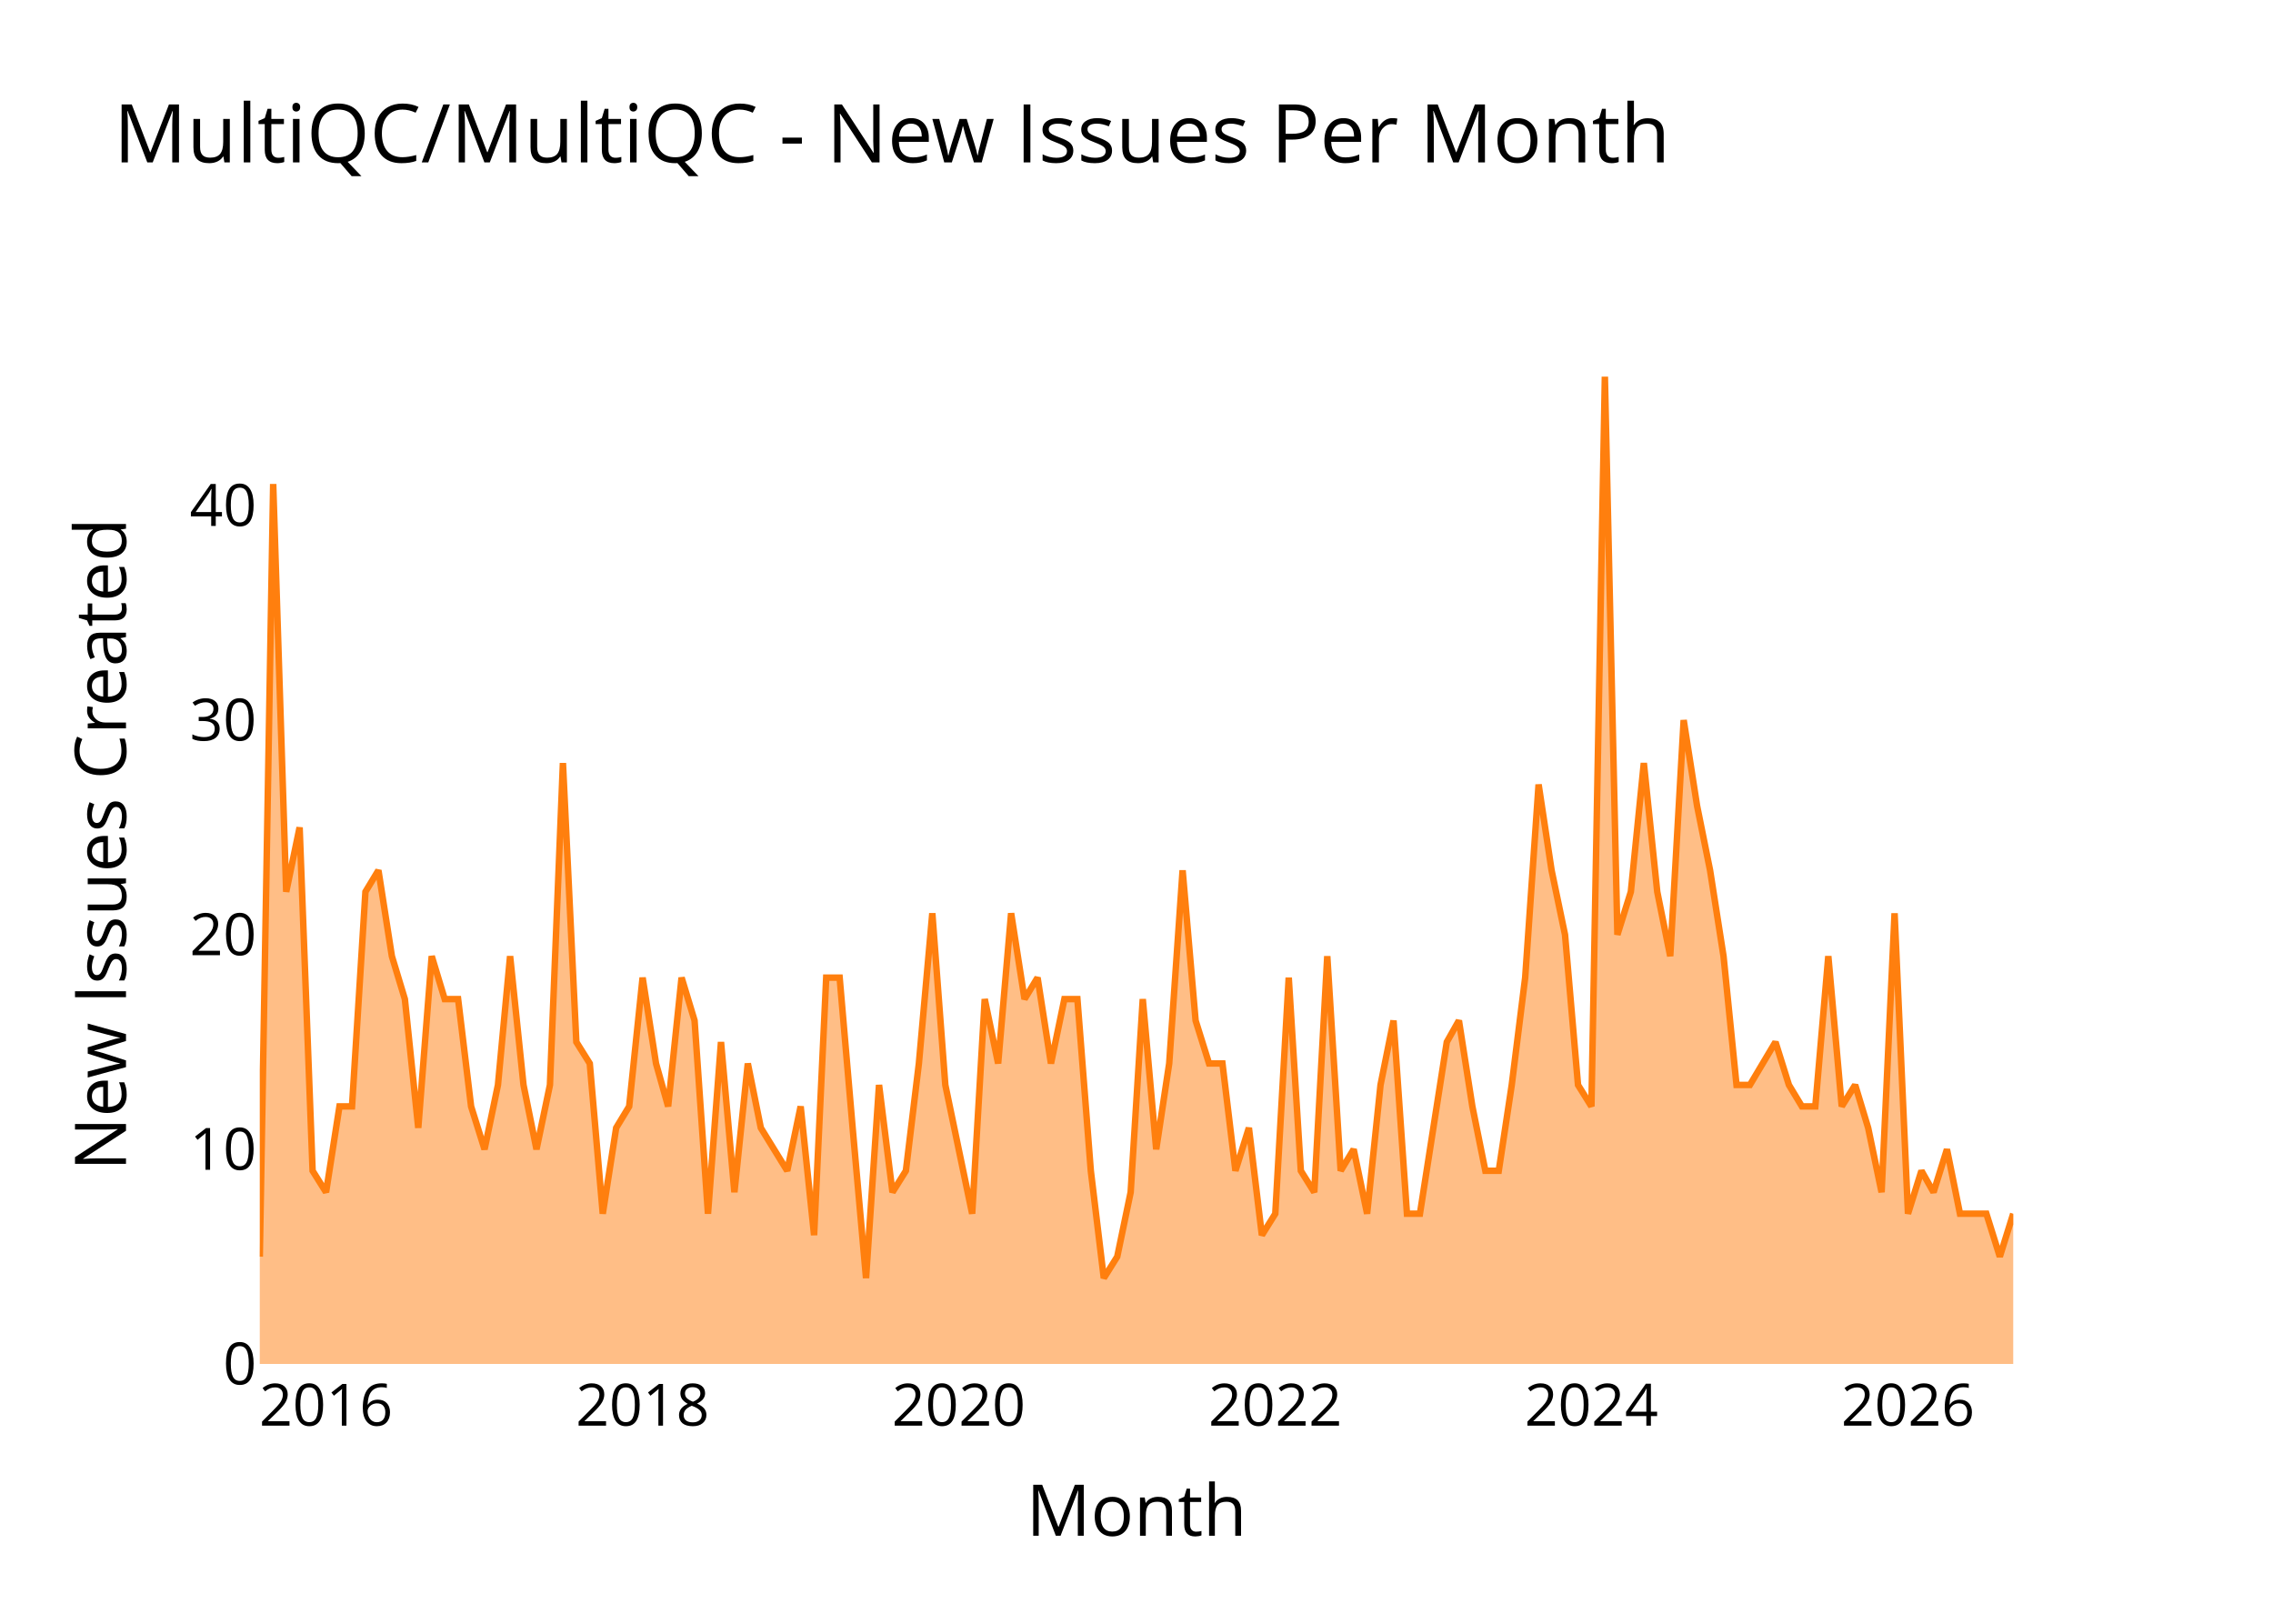
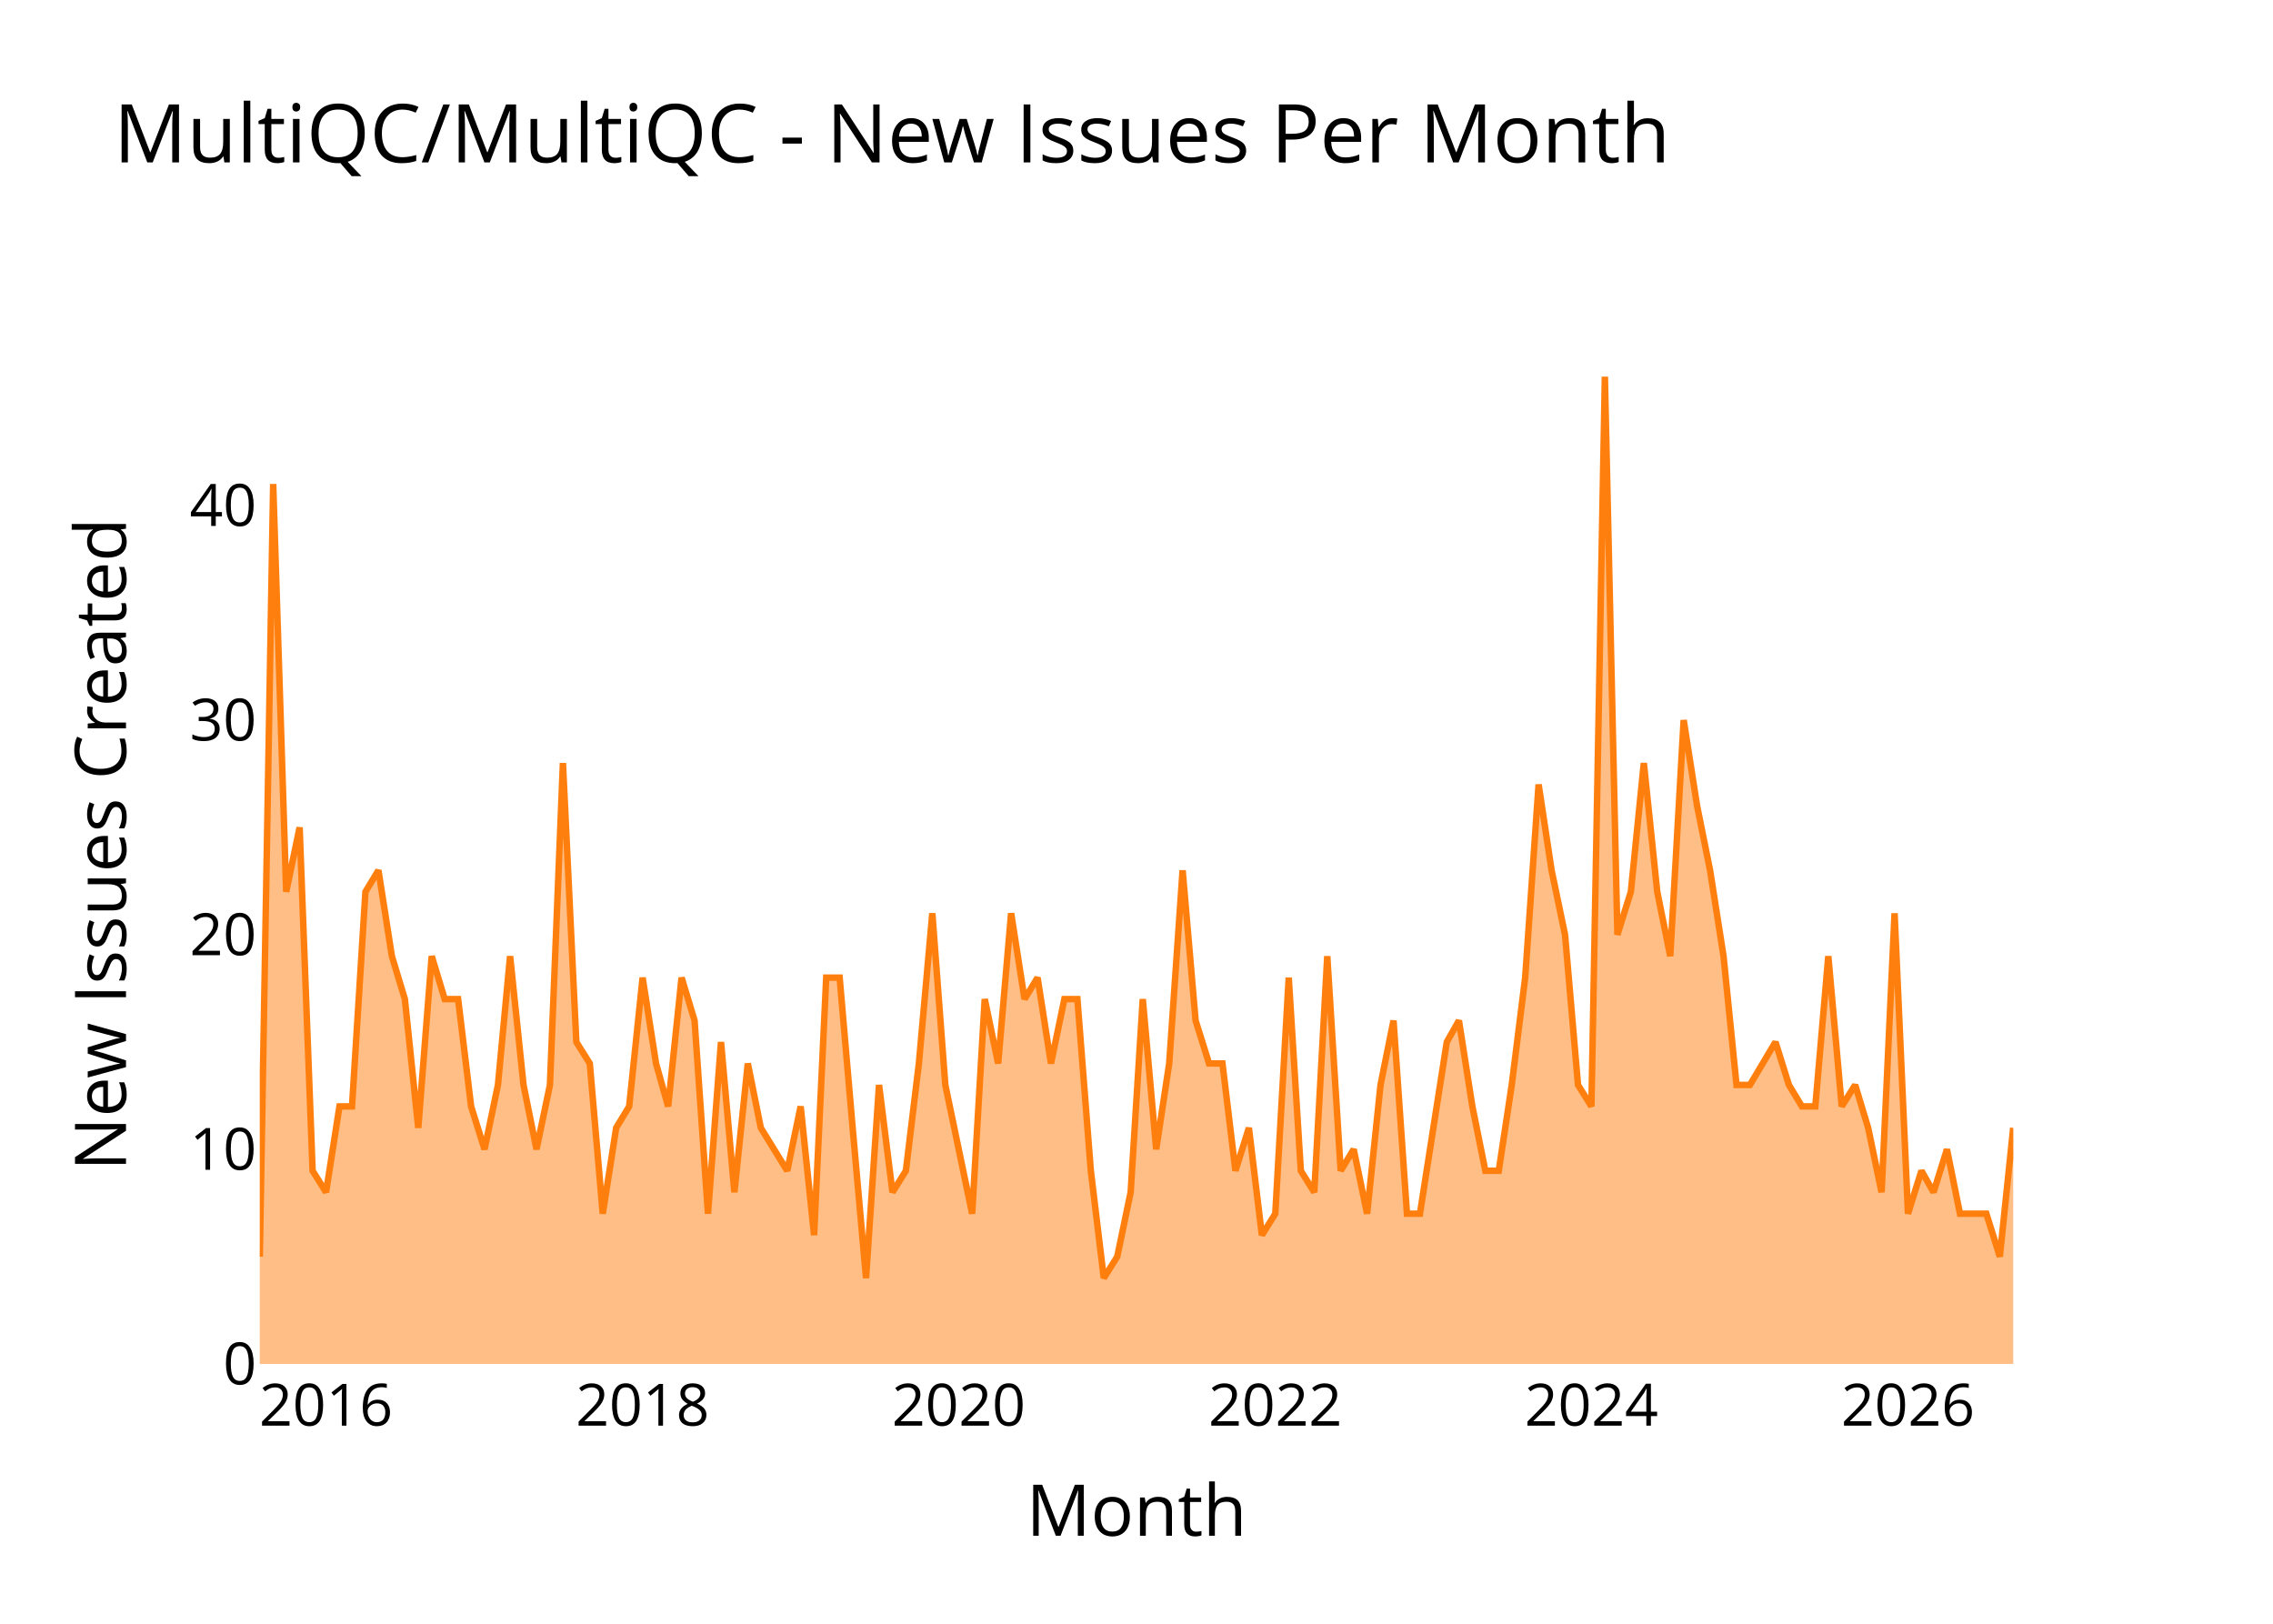
<svg xmlns="http://www.w3.org/2000/svg" class="main-svg" width="700" height="500" style="" viewBox="0 0 700 500">
  <rect x="0" y="0" width="700" height="500" style="fill: rgb(0, 0, 0); fill-opacity: 0;" />
-   <defs id="defs-29b6f6">
+   <defs id="defs-ce001c">
    <g class="clips">
-       <clipPath id="clip29b6f6xyplot" class="plotclip">
+       <clipPath id="clipce001cxyplot" class="plotclip">
        <rect width="540" height="320" />
      </clipPath>
-       <clipPath class="axesclip" id="clip29b6f6x">
+       <clipPath class="axesclip" id="clipce001cx">
        <rect x="80" y="0" width="540" height="500" />
      </clipPath>
-       <clipPath class="axesclip" id="clip29b6f6y">
+       <clipPath class="axesclip" id="clipce001cy">
        <rect x="0" y="100" width="700" height="320" />
      </clipPath>
-       <clipPath class="axesclip" id="clip29b6f6xy">
+       <clipPath class="axesclip" id="clipce001cxy">
        <rect x="80" y="100" width="540" height="320" />
      </clipPath>
    </g>
    <g class="gradients" />
    <g class="patterns" />
  </defs>
  <g class="bglayer">
    <rect class="bg" x="80" y="100" width="540" height="320" style="fill: rgb(0, 0, 0); fill-opacity: 0; stroke-width: 0;" />
  </g>
  <g class="layer-below">
    <g class="imagelayer" />
    <g class="shapelayer" />
  </g>
  <g class="cartesianlayer">
    <g class="subplot xy">
      <g class="layer-subplot">
        <g class="shapelayer" />
        <g class="imagelayer" />
      </g>
      <g class="minor-gridlayer">
        <g class="x" />
        <g class="y" />
      </g>
      <g class="gridlayer">
        <g class="x">
          <path class="xgrid crisp" transform="translate(100.41,0)" d="M0,100v320" style="stroke: rgb(255, 255, 255); stroke-opacity: 1; stroke-width: 1px;" />
          <path class="xgrid crisp" transform="translate(197.9,0)" d="M0,100v320" style="stroke: rgb(255, 255, 255); stroke-opacity: 1; stroke-width: 1px;" />
          <path class="xgrid crisp" transform="translate(295.25,0)" d="M0,100v320" style="stroke: rgb(255, 255, 255); stroke-opacity: 1; stroke-width: 1px;" />
          <path class="xgrid crisp" transform="translate(392.74,0)" d="M0,100v320" style="stroke: rgb(255, 255, 255); stroke-opacity: 1; stroke-width: 1px;" />
          <path class="xgrid crisp" transform="translate(490.1,0)" d="M0,100v320" style="stroke: rgb(255, 255, 255); stroke-opacity: 1; stroke-width: 1px;" />
          <path class="xgrid crisp" transform="translate(587.59,0)" d="M0,100v320" style="stroke: rgb(255, 255, 255); stroke-opacity: 1; stroke-width: 1px;" />
        </g>
        <g class="y">
          <path class="ygrid crisp" transform="translate(0,353.91)" d="M80,0h540" style="stroke: rgb(255, 255, 255); stroke-opacity: 1; stroke-width: 1px;" />
          <path class="ygrid crisp" transform="translate(0,287.83)" d="M80,0h540" style="stroke: rgb(255, 255, 255); stroke-opacity: 1; stroke-width: 1px;" />
          <path class="ygrid crisp" transform="translate(0,221.74)" d="M80,0h540" style="stroke: rgb(255, 255, 255); stroke-opacity: 1; stroke-width: 1px;" />
          <path class="ygrid crisp" transform="translate(0,155.65)" d="M80,0h540" style="stroke: rgb(255, 255, 255); stroke-opacity: 1; stroke-width: 1px;" />
        </g>
      </g>
      <g class="zerolinelayer">
        <path class="yzl zl crisp" transform="translate(0,420)" d="M80,0h540" style="stroke: rgb(255, 255, 255); stroke-opacity: 1; stroke-width: 2px;" />
      </g>
      <g class="layer-between">
        <g class="shapelayer" />
        <g class="imagelayer" />
      </g>
      <path class="xlines-below" />
      <path class="ylines-below" />
      <g class="overlines-below" />
      <g class="xaxislayer-below" />
      <g class="yaxislayer-below" />
      <g class="overaxes-below" />
      <g class="overplot">
-         <g class="xy" transform="translate(80,100)" clip-path="url(#clip29b6f6xyplot)">
+         <g class="xy" transform="translate(80,100)" clip-path="url(#clipce001cxyplot)">
          <g class="scatterlayer mlayer">
-             <g class="trace scatter trace85b99a" style="stroke-miterlimit: 2;">
+             <g class="trace scatter trace5c5c1a" style="stroke-miterlimit: 2;">
              <g class="fills">
                <g>
-                   <path class="js-fill" d="M540,320L0,320L0,286.96L4.13,49.04L8.14,174.61L12.27,154.78L16.27,260.52L20.41,267.13L24.54,240.7L28.41,240.7L32.54,174.61L36.54,168L40.68,194.43L44.68,207.65L48.81,247.3L52.95,194.43L56.95,207.65L61.08,207.65L65.08,240.7L69.22,253.91L73.35,234.09L77.09,194.43L81.22,234.09L85.22,253.91L89.36,234.09L93.36,134.96L97.49,220.87L101.63,227.48L105.63,273.74L109.76,247.3L113.76,240.7L117.9,201.04L122.03,227.48L125.76,240.7L129.9,201.04L133.9,214.26L138.03,273.74L142.04,220.87L146.17,267.13L150.3,227.48L154.3,247.3L162.44,260.52L166.57,240.7L170.71,280.35L174.44,201.04L178.58,201.04L182.58,247.3L186.71,293.57L190.71,234.09L194.85,267.13L198.98,260.52L202.98,227.48L207.12,181.22L211.12,234.09L215.25,253.91L219.39,273.74L223.26,207.65L227.39,227.48L231.39,181.22L235.52,207.65L239.53,201.04L243.66,227.48L247.79,207.65L251.8,207.65L255.93,260.52L259.93,293.57L264.07,286.96L268.2,267.13L271.93,207.65L276.07,253.91L280.07,227.48L284.2,168L288.2,214.26L292.34,227.48L296.47,227.48L300.47,260.52L304.61,247.3L308.61,280.35L312.74,273.74L316.88,201.04L320.61,260.52L324.75,267.13L328.75,194.43L332.88,260.52L336.88,253.91L341.02,273.74L345.15,234.09L349.15,214.26L353.29,273.74L357.29,273.74L361.42,247.3L365.56,220.87L369.29,214.26L373.43,240.7L377.43,260.52L381.56,260.52L385.56,234.09L389.7,201.04L393.83,141.57L397.83,168L401.97,187.83L405.97,234.09L410.1,240.7L414.24,16L418.1,187.83L422.24,174.61L426.24,134.96L430.37,174.61L434.37,194.43L438.51,121.74L442.64,148.17L446.64,168L450.78,194.43L454.78,234.09L458.91,234.09L466.78,220.87L470.92,234.09L474.92,240.7L479.05,240.7L483.05,194.43L487.19,240.7L491.32,234.09L495.32,247.3L499.46,267.13L503.46,181.22L507.59,273.74L511.73,260.52L515.46,267.13L519.59,253.91L523.6,273.74L531.73,273.74L535.87,286.96L540,273.74" style="fill: rgb(255, 127, 14); fill-opacity: 0.5; stroke-width: 0;" />
+                   <path class="js-fill" d="M540,320L0,320L0,286.96L4.13,49.04L8.14,174.61L12.27,154.78L16.27,260.52L20.41,267.13L24.54,240.7L28.41,240.7L32.54,174.61L36.54,168L40.68,194.43L44.68,207.65L48.81,247.3L52.95,194.43L56.95,207.65L61.08,207.65L65.08,240.7L69.22,253.91L73.35,234.09L77.09,194.43L81.22,234.09L85.22,253.91L89.36,234.09L93.36,134.96L97.49,220.87L101.63,227.48L105.63,273.74L109.76,247.3L113.76,240.7L117.9,201.04L122.03,227.48L125.76,240.7L129.9,201.04L133.9,214.26L138.03,273.74L142.04,220.87L146.17,267.13L150.3,227.48L154.3,247.3L162.44,260.52L166.57,240.7L170.71,280.35L174.44,201.04L178.58,201.04L182.58,247.3L186.71,293.57L190.71,234.09L194.85,267.13L198.98,260.52L202.98,227.48L207.12,181.22L211.12,234.09L215.25,253.91L219.39,273.74L223.26,207.65L227.39,227.48L231.39,181.22L235.52,207.65L239.53,201.04L243.66,227.48L247.79,207.65L251.8,207.65L255.93,260.52L259.93,293.57L264.07,286.96L268.2,267.13L271.93,207.65L276.07,253.91L280.07,227.48L284.2,168L288.2,214.26L292.34,227.48L296.47,227.48L300.47,260.52L304.61,247.3L308.61,280.35L312.74,273.74L316.88,201.04L320.61,260.52L324.75,267.13L328.75,194.43L332.88,260.52L336.88,253.91L341.02,273.74L345.15,234.09L349.15,214.26L353.29,273.74L357.29,273.74L361.42,247.3L365.56,220.87L369.29,214.26L373.43,240.7L377.43,260.52L381.56,260.52L385.56,234.09L389.7,201.04L393.83,141.57L397.83,168L401.97,187.83L405.97,234.09L410.1,240.7L414.24,16L418.1,187.83L422.24,174.61L426.24,134.96L430.37,174.61L434.37,194.43L438.51,121.74L442.64,148.17L446.64,168L450.78,194.43L454.78,234.09L458.91,234.09L466.78,220.87L470.92,234.09L474.92,240.7L479.05,240.7L483.05,194.43L487.19,240.7L491.32,234.09L495.32,247.3L499.46,267.13L503.46,181.22L507.59,273.74L511.73,260.52L515.46,267.13L519.59,253.91L523.6,273.74L531.73,273.74L535.87,286.96L540,247.3" style="fill: rgb(255, 127, 14); fill-opacity: 0.5; stroke-width: 0;" />
                </g>
              </g>
              <g class="errorbars" />
              <g class="lines">
-                 <path class="js-line" d="M0,286.96L4.13,49.04L8.14,174.61L12.27,154.78L16.27,260.52L20.41,267.13L24.54,240.7L28.41,240.7L32.54,174.61L36.54,168L40.68,194.43L44.68,207.65L48.81,247.3L52.95,194.43L56.95,207.65L61.08,207.65L65.08,240.7L69.22,253.91L73.35,234.09L77.09,194.43L81.22,234.09L85.22,253.91L89.36,234.09L93.36,134.96L97.49,220.87L101.63,227.48L105.63,273.74L109.76,247.3L113.76,240.7L117.9,201.04L122.03,227.48L125.76,240.7L129.9,201.04L133.9,214.26L138.03,273.74L142.04,220.87L146.17,267.13L150.3,227.48L154.3,247.3L162.44,260.52L166.57,240.7L170.71,280.35L174.44,201.04L178.58,201.04L182.58,247.3L186.71,293.57L190.71,234.09L194.85,267.13L198.98,260.52L202.98,227.48L207.12,181.22L211.12,234.09L215.25,253.91L219.39,273.74L223.26,207.65L227.39,227.48L231.39,181.22L235.52,207.65L239.53,201.04L243.66,227.48L247.79,207.65L251.8,207.65L255.93,260.52L259.93,293.57L264.07,286.96L268.2,267.13L271.93,207.65L276.07,253.91L280.07,227.48L284.2,168L288.2,214.26L292.34,227.48L296.47,227.48L300.47,260.52L304.61,247.3L308.61,280.35L312.74,273.74L316.88,201.04L320.61,260.52L324.75,267.13L328.75,194.43L332.88,260.52L336.88,253.91L341.02,273.74L345.15,234.09L349.15,214.26L353.29,273.74L357.29,273.74L361.42,247.3L365.56,220.87L369.29,214.26L373.43,240.7L377.43,260.52L381.56,260.52L385.56,234.09L389.7,201.04L393.83,141.57L397.83,168L401.97,187.83L405.97,234.09L410.1,240.7L414.24,16L418.1,187.83L422.24,174.61L426.24,134.96L430.37,174.61L434.37,194.43L438.51,121.74L442.64,148.17L446.64,168L450.78,194.43L454.78,234.09L458.91,234.09L466.78,220.87L470.92,234.09L474.92,240.7L479.05,240.7L483.05,194.43L487.19,240.7L491.32,234.09L495.32,247.3L499.46,267.13L503.46,181.22L507.59,273.74L511.73,260.52L515.46,267.13L519.59,253.91L523.6,273.74L531.73,273.74L535.87,286.96L540,273.74" style="vector-effect: none; fill: none; stroke: rgb(255, 127, 14); stroke-opacity: 1; stroke-width: 2px; opacity: 1;" />
+                 <path class="js-line" d="M0,286.96L4.13,49.04L8.14,174.61L12.27,154.78L16.27,260.52L20.41,267.13L24.54,240.7L28.41,240.7L32.54,174.61L36.54,168L40.68,194.43L44.68,207.65L48.81,247.3L52.95,194.43L56.95,207.65L61.08,207.65L65.08,240.7L69.22,253.91L73.35,234.09L77.09,194.43L81.22,234.09L85.22,253.91L89.36,234.09L93.36,134.96L97.49,220.87L101.63,227.48L105.63,273.74L109.76,247.3L113.76,240.7L117.9,201.04L122.03,227.48L125.76,240.7L129.9,201.04L133.9,214.26L138.03,273.74L142.04,220.87L146.17,267.13L150.3,227.48L154.3,247.3L162.44,260.52L166.57,240.7L170.71,280.35L174.44,201.04L178.58,201.04L182.58,247.3L186.71,293.57L190.71,234.09L194.85,267.13L198.98,260.52L202.98,227.48L207.12,181.22L211.12,234.09L215.25,253.91L219.39,273.74L223.26,207.65L227.39,227.48L231.39,181.22L235.52,207.65L239.53,201.04L243.66,227.48L247.79,207.65L251.8,207.65L255.93,260.52L259.93,293.57L264.07,286.96L268.2,267.13L271.93,207.65L276.07,253.91L280.07,227.48L284.2,168L288.2,214.26L292.34,227.48L296.47,227.48L300.47,260.52L304.61,247.3L308.61,280.35L312.74,273.74L316.88,201.04L320.61,260.52L324.75,267.13L328.75,194.43L332.88,260.52L336.88,253.91L341.02,273.74L345.15,234.09L349.15,214.26L353.29,273.74L357.29,273.74L361.42,247.3L365.56,220.87L369.29,214.26L373.43,240.7L377.43,260.52L381.56,260.52L385.56,234.09L389.7,201.04L393.83,141.57L397.83,168L401.97,187.83L405.97,234.09L410.1,240.7L414.24,16L418.1,187.83L422.24,174.61L426.24,134.96L430.37,174.61L434.37,194.43L438.51,121.74L442.64,148.17L446.64,168L450.78,194.43L454.78,234.09L458.91,234.09L466.78,220.87L470.92,234.09L474.92,240.7L479.05,240.7L483.05,194.43L487.19,240.7L491.32,234.09L495.32,247.3L499.46,267.13L503.46,181.22L507.59,273.74L511.73,260.52L515.46,267.13L519.59,253.91L523.6,273.74L531.73,273.74L535.87,286.96L540,247.3" style="vector-effect: none; fill: none; stroke: rgb(255, 127, 14); stroke-opacity: 1; stroke-width: 2px; opacity: 1;" />
              </g>
              <g class="points" />
              <g class="text" />
            </g>
          </g>
        </g>
      </g>
      <g class="zerolinelayer-above" />
      <path class="xlines-above crisp" d="M0,0" style="fill: none;" />
      <path class="ylines-above crisp" d="M0,0" style="fill: none;" />
      <g class="overlines-above" />
      <g class="xaxislayer-above">
        <g class="xtick">
          <text text-anchor="middle" x="0" y="439" transform="translate(100.41,0)" style="font-family: 'Open Sans'; font-size: 18px; fill: rgb(0, 0, 0); fill-opacity: 1; white-space: pre;">2016</text>
        </g>
        <g class="xtick">
          <text text-anchor="middle" x="0" y="439" style="font-family: 'Open Sans'; font-size: 18px; fill: rgb(0, 0, 0); fill-opacity: 1; white-space: pre;" transform="translate(197.9,0)">2018</text>
        </g>
        <g class="xtick">
          <text text-anchor="middle" x="0" y="439" style="font-family: 'Open Sans'; font-size: 18px; fill: rgb(0, 0, 0); fill-opacity: 1; white-space: pre;" transform="translate(295.25,0)">2020</text>
        </g>
        <g class="xtick">
          <text text-anchor="middle" x="0" y="439" style="font-family: 'Open Sans'; font-size: 18px; fill: rgb(0, 0, 0); fill-opacity: 1; white-space: pre;" transform="translate(392.74,0)">2022</text>
        </g>
        <g class="xtick">
          <text text-anchor="middle" x="0" y="439" style="font-family: 'Open Sans'; font-size: 18px; fill: rgb(0, 0, 0); fill-opacity: 1; white-space: pre;" transform="translate(490.1,0)">2024</text>
        </g>
        <g class="xtick">
          <text text-anchor="middle" x="0" y="439" style="font-family: 'Open Sans'; font-size: 18px; fill: rgb(0, 0, 0); fill-opacity: 1; white-space: pre;" transform="translate(587.59,0)">2026</text>
        </g>
      </g>
      <g class="yaxislayer-above">
        <g class="ytick">
          <text text-anchor="end" x="79" y="6.3" transform="translate(0,420)" style="font-family: 'Open Sans'; font-size: 18px; fill: rgb(0, 0, 0); fill-opacity: 1; white-space: pre;">0</text>
        </g>
        <g class="ytick">
          <text text-anchor="end" x="79" y="6.3" style="font-family: 'Open Sans'; font-size: 18px; fill: rgb(0, 0, 0); fill-opacity: 1; white-space: pre;" transform="translate(0,353.91)">10</text>
        </g>
        <g class="ytick">
          <text text-anchor="end" x="79" y="6.3" style="font-family: 'Open Sans'; font-size: 18px; fill: rgb(0, 0, 0); fill-opacity: 1; white-space: pre;" transform="translate(0,287.83)">20</text>
        </g>
        <g class="ytick">
          <text text-anchor="end" x="79" y="6.3" style="font-family: 'Open Sans'; font-size: 18px; fill: rgb(0, 0, 0); fill-opacity: 1; white-space: pre;" transform="translate(0,221.74)">30</text>
        </g>
        <g class="ytick">
          <text text-anchor="end" x="79" y="6.3" style="font-family: 'Open Sans'; font-size: 18px; fill: rgb(0, 0, 0); fill-opacity: 1; white-space: pre;" transform="translate(0,155.65)">40</text>
        </g>
      </g>
      <g class="overaxes-above" />
    </g>
  </g>
  <g class="polarlayer" />
  <g class="smithlayer" />
  <g class="ternarylayer" />
  <g class="geolayer" />
  <g class="funnelarealayer" />
  <g class="pielayer" />
  <g class="iciclelayer" />
  <g class="treemaplayer" />
  <g class="sunburstlayer" />
  <g class="glimages" />
-   <defs id="topdefs-29b6f6">
+   <defs id="topdefs-ce001c">
    <g class="clips" />
  </defs>
  <g class="layer-above">
    <g class="imagelayer" />
    <g class="shapelayer" />
  </g>
  <g class="infolayer">
    <g class="g-gtitle">
      <text class="gtitle" x="35" y="50" text-anchor="start" dy="0em" style="opacity: 1; font-family: 'Open Sans'; font-size: 25px; fill: rgb(0, 0, 0); fill-opacity: 1; white-space: pre;">MultiQC/MultiQC - New Issues Per Month</text>
    </g>
    <g class="g-xtitle">
      <text class="xtitle" x="350" y="472.9" text-anchor="middle" style="opacity: 1; font-family: 'Open Sans'; font-size: 22px; fill: rgb(0, 0, 0); fill-opacity: 1; white-space: pre;">Month</text>
    </g>
    <g class="g-ytitle">
      <text class="ytitle" transform="rotate(-90,38.8,260)" x="38.8" y="260" text-anchor="middle" style="opacity: 1; font-family: 'Open Sans'; font-size: 22px; fill: rgb(0, 0, 0); fill-opacity: 1; white-space: pre;">New Issues Created</text>
    </g>
  </g>
</svg>
